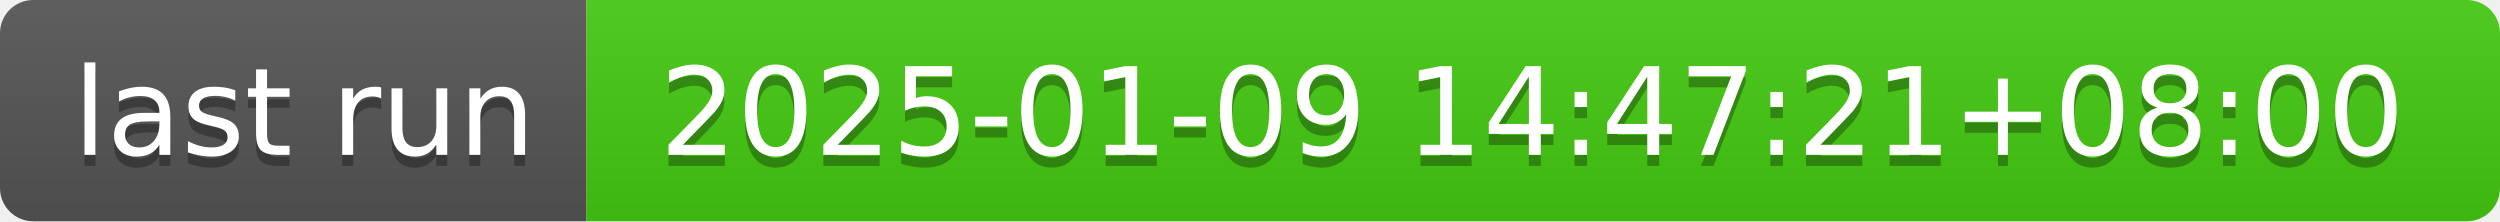
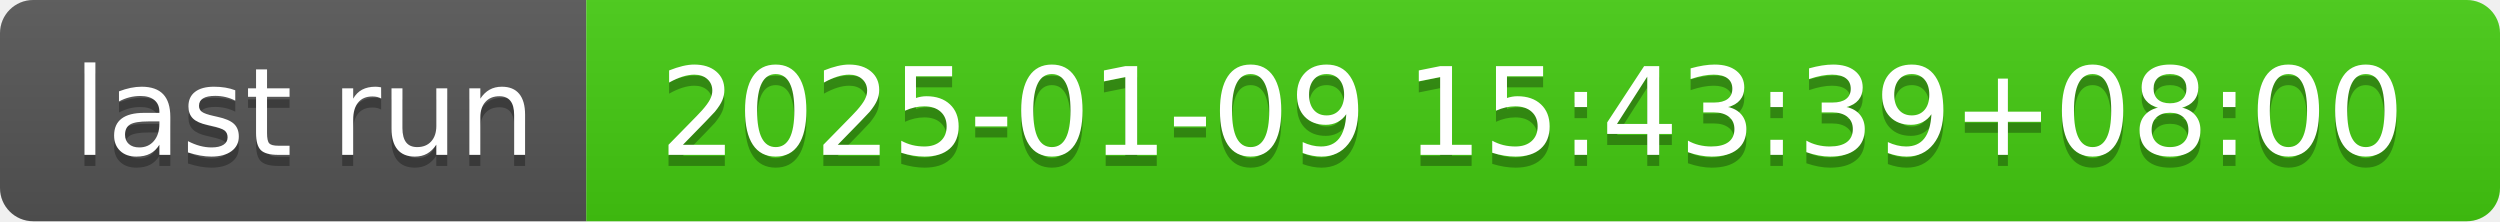
- <svg xmlns="http://www.w3.org/2000/svg" width="226" height="20" role="img" aria-label="last run: 2025-01-09 14:47:21+08:00">
+ <svg xmlns="http://www.w3.org/2000/svg" width="226" height="20" role="img" aria-label="last run: 2025-01-09 15:43:39+08:00">
  <linearGradient id="s" x2="0" y2="100%">
    <stop offset="0" stop-color="#bbb" stop-opacity=".1" />
    <stop offset="1" stop-opacity=".1" />
  </linearGradient>
  <clipPath id="r">
    <rect width="226" height="20" rx="3" fill="#fff" />
  </clipPath>
  <g clip-path="url(#r)">
    <rect width="53" height="20" fill="#555" />
    <rect x="53" width="173" height="20" fill="#4c1" />
    <rect width="226" height="20" fill="url(#s)" />
  </g>
  <g fill="#fff" text-anchor="middle" font-family="Verdana,Geneva,DejaVu Sans,sans-serif" text-rendering="geometricPrecision" font-size="110">
    <text aria-hidden="true" x="275" y="150" fill="#010101" fill-opacity=".3" transform="scale(.1)" textLength="430">last run</text>
    <text x="275" y="140" transform="scale(.1)" fill="#fff" textLength="430">last run</text>
-     <text aria-hidden="true" x="1385" y="150" fill="#010101" fill-opacity=".3" transform="scale(.1)" textLength="1630">2025-01-09 14:47:21+08:00</text>
-     <text x="1385" y="140" transform="scale(.1)" fill="#fff" textLength="1630">2025-01-09 14:47:21+08:00</text>
+     <text aria-hidden="true" x="1385" y="150" fill="#010101" fill-opacity=".3" transform="scale(.1)" textLength="1630">2025-01-09 15:43:39+08:00</text>
+     <text x="1385" y="140" transform="scale(.1)" fill="#fff" textLength="1630">2025-01-09 15:43:39+08:00</text>
  </g>
</svg>
